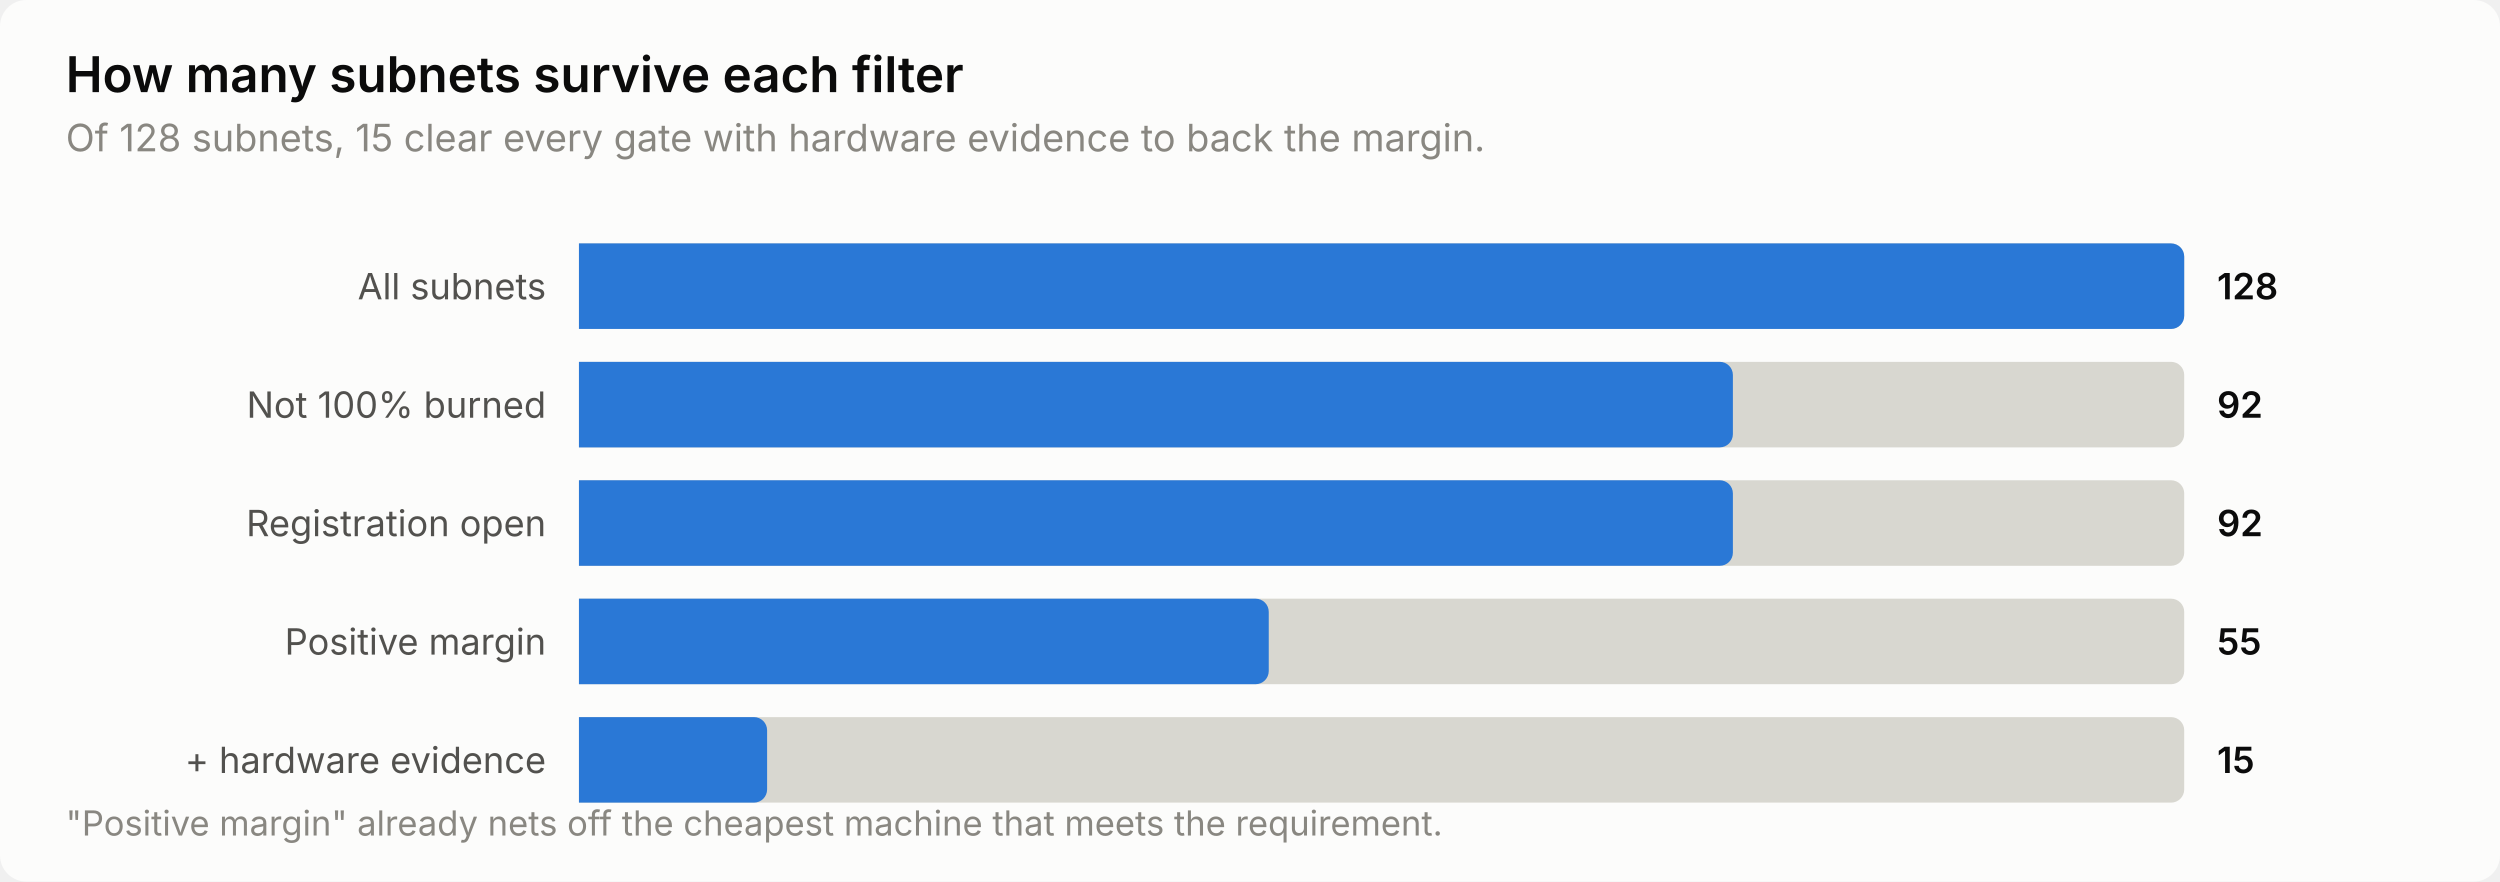
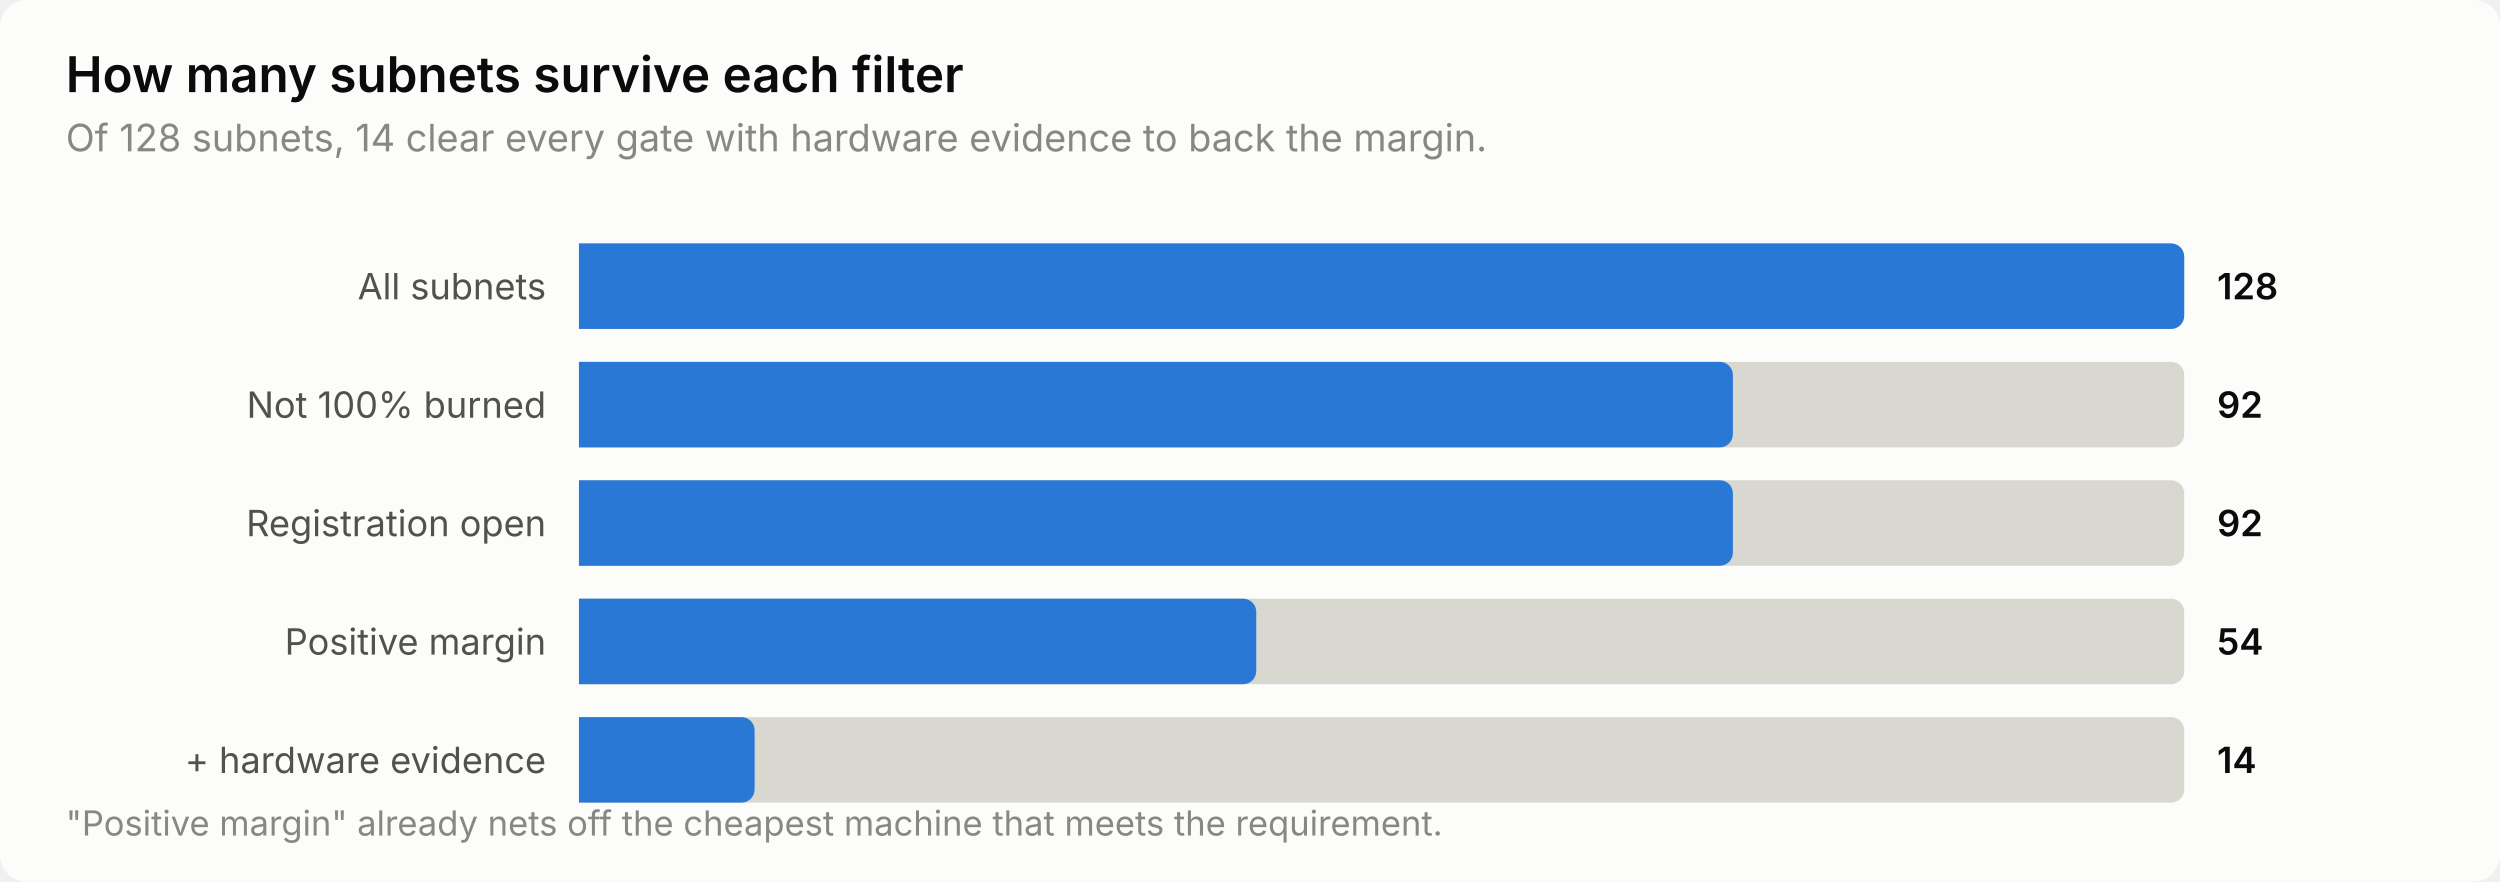
<svg xmlns="http://www.w3.org/2000/svg" width="760" height="268" viewBox="0 0 760 268" role="img" aria-label="How many subnets survive each filter">
  <style>
    text { font-family: system-ui, -apple-system, 'Segoe UI', sans-serif; }
    .t-title { font-size: 15px; font-weight: 600; }
    .t-sub { font-size: 11.5px; }
    .t-lab { font-size: 11px; }
    .t-val { font-size: 11px; font-weight: 600; font-variant-numeric: tabular-nums; }
    .t-tick { font-size: 10.5px; font-variant-numeric: tabular-nums; }

    .surface { fill: #fcfcfb; }
    .ink { fill: #0b0b0b; }
    .ink2 { fill: #52514e; }
    .muted { fill: #898781; }
    .grid { stroke: #e1e0d9; }
    .axis { stroke: #c3c2b7; }
    .accent { fill: #2a78d6; }
    .critical { fill: #d03b3b; }
    .deemph { fill: #d8d7d0; }

    @media (prefers-color-scheme: dark) {
      .surface { fill: #1a1a19; }
      .ink { fill: #ffffff; }
      .ink2 { fill: #c3c2b7; }
      .muted { fill: #898781; }
      .grid { stroke: #2c2c2a; }
      .axis { stroke: #383835; }
      .accent { fill: #3987e5; }
      .deemph { fill: #3a3a37; }
    }
</style>
  <rect class="surface" width="760" height="268" rx="8" />
  <text class="ink t-title" x="20" y="28">How many subnets survive each filter</text>
-   <text class="muted t-sub" x="20" y="46">Of 128 subnets, 15 clear every gate with hardware evidence to back the margin.</text>
+   <text class="muted t-sub" x="20" y="46">Of 128 subnets, 14 clear every gate with hardware evidence to back the margin.</text>
  <text class="ink2 t-lab" x="166" y="91" text-anchor="end">All subnets</text>
  <path class="deemph" d="M176.0,74.0 H660.0 a4.0,4.0 0 0 1 4.0,4.0 V96.0 a4.0,4.0 0 0 1 -4.0,4.0 H176.0 Z" />
  <path class="accent" d="M176.0,74.0 H660.0 a4.0,4.0 0 0 1 4.0,4.0 V96.0 a4.0,4.0 0 0 1 -4.0,4.0 H176.0 Z" />
  <text class="ink t-val" x="674" y="91">128</text>
  <text class="ink2 t-lab" x="166" y="127" text-anchor="end">Not 100% burned</text>
  <path class="deemph" d="M176.0,110.0 H660.0 a4.0,4.0 0 0 1 4.0,4.0 V132.0 a4.0,4.0 0 0 1 -4.0,4.0 H176.0 Z" />
  <path class="accent" d="M176.0,110.0 H522.8 a4.0,4.0 0 0 1 4.0,4.0 V132.0 a4.0,4.0 0 0 1 -4.0,4.0 H176.0 Z" />
  <text class="ink t-val" x="674" y="127">92</text>
  <text class="ink2 t-lab" x="166" y="163" text-anchor="end">Registration open</text>
  <path class="deemph" d="M176.0,146.0 H660.0 a4.0,4.0 0 0 1 4.0,4.0 V168.0 a4.0,4.0 0 0 1 -4.0,4.0 H176.0 Z" />
  <path class="accent" d="M176.0,146.0 H522.8 a4.0,4.0 0 0 1 4.0,4.0 V168.0 a4.0,4.0 0 0 1 -4.0,4.0 H176.0 Z" />
  <text class="ink t-val" x="674" y="163">92</text>
  <text class="ink2 t-lab" x="166" y="199" text-anchor="end">Positive margin</text>
  <path class="deemph" d="M176.0,182.0 H660.0 a4.0,4.0 0 0 1 4.0,4.0 V204.0 a4.0,4.0 0 0 1 -4.0,4.0 H176.0 Z" />
-   <path class="accent" d="M176.0,182.0 H381.7 a4.0,4.0 0 0 1 4.0,4.0 V204.0 a4.0,4.0 0 0 1 -4.0,4.0 H176.0 Z" />
-   <text class="ink t-val" x="674" y="199">55</text>
+   <path class="accent" d="M176.0,182.0 H377.9 a4.0,4.0 0 0 1 4.0,4.0 V204.0 a4.0,4.0 0 0 1 -4.0,4.0 H176.0 Z" />
+   <text class="ink t-val" x="674" y="199">54</text>
  <text class="ink2 t-lab" x="166" y="235" text-anchor="end">+ hardware evidence</text>
  <path class="deemph" d="M176.0,218.0 H660.0 a4.0,4.0 0 0 1 4.0,4.0 V240.0 a4.0,4.0 0 0 1 -4.0,4.0 H176.0 Z" />
-   <path class="accent" d="M176.0,218.0 H229.2 a4.0,4.0 0 0 1 4.0,4.0 V240.0 a4.0,4.0 0 0 1 -4.0,4.0 H176.0 Z" />
-   <text class="ink t-val" x="674" y="235">15</text>
+   <path class="accent" d="M176.0,218.0 H225.4 a4.0,4.0 0 0 1 4.0,4.0 V240.0 a4.0,4.0 0 0 1 -4.0,4.0 H176.0 Z" />
+   <text class="ink t-val" x="674" y="235">14</text>
  <text class="muted t-tick" x="20" y="254">"Positive margin" already nets off the cheapest machine that meets the requirement.</text>
</svg>
